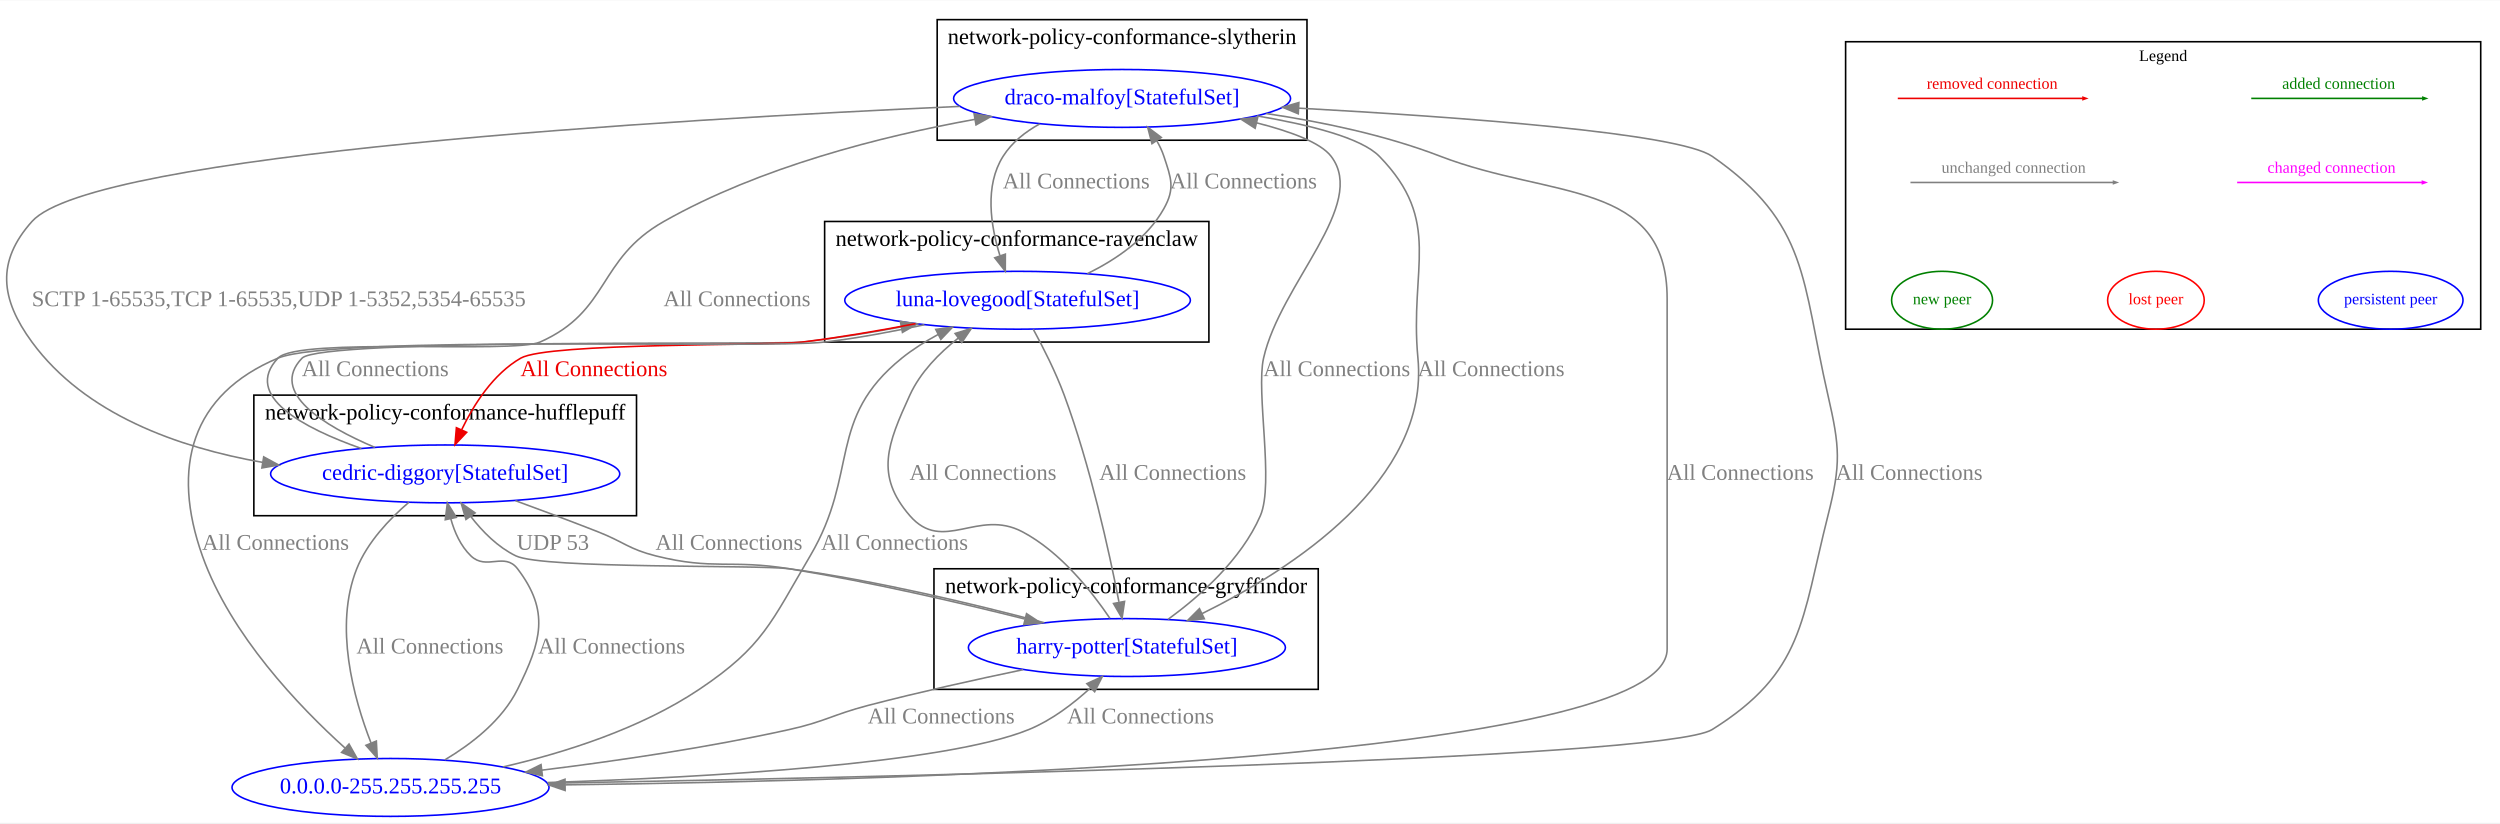
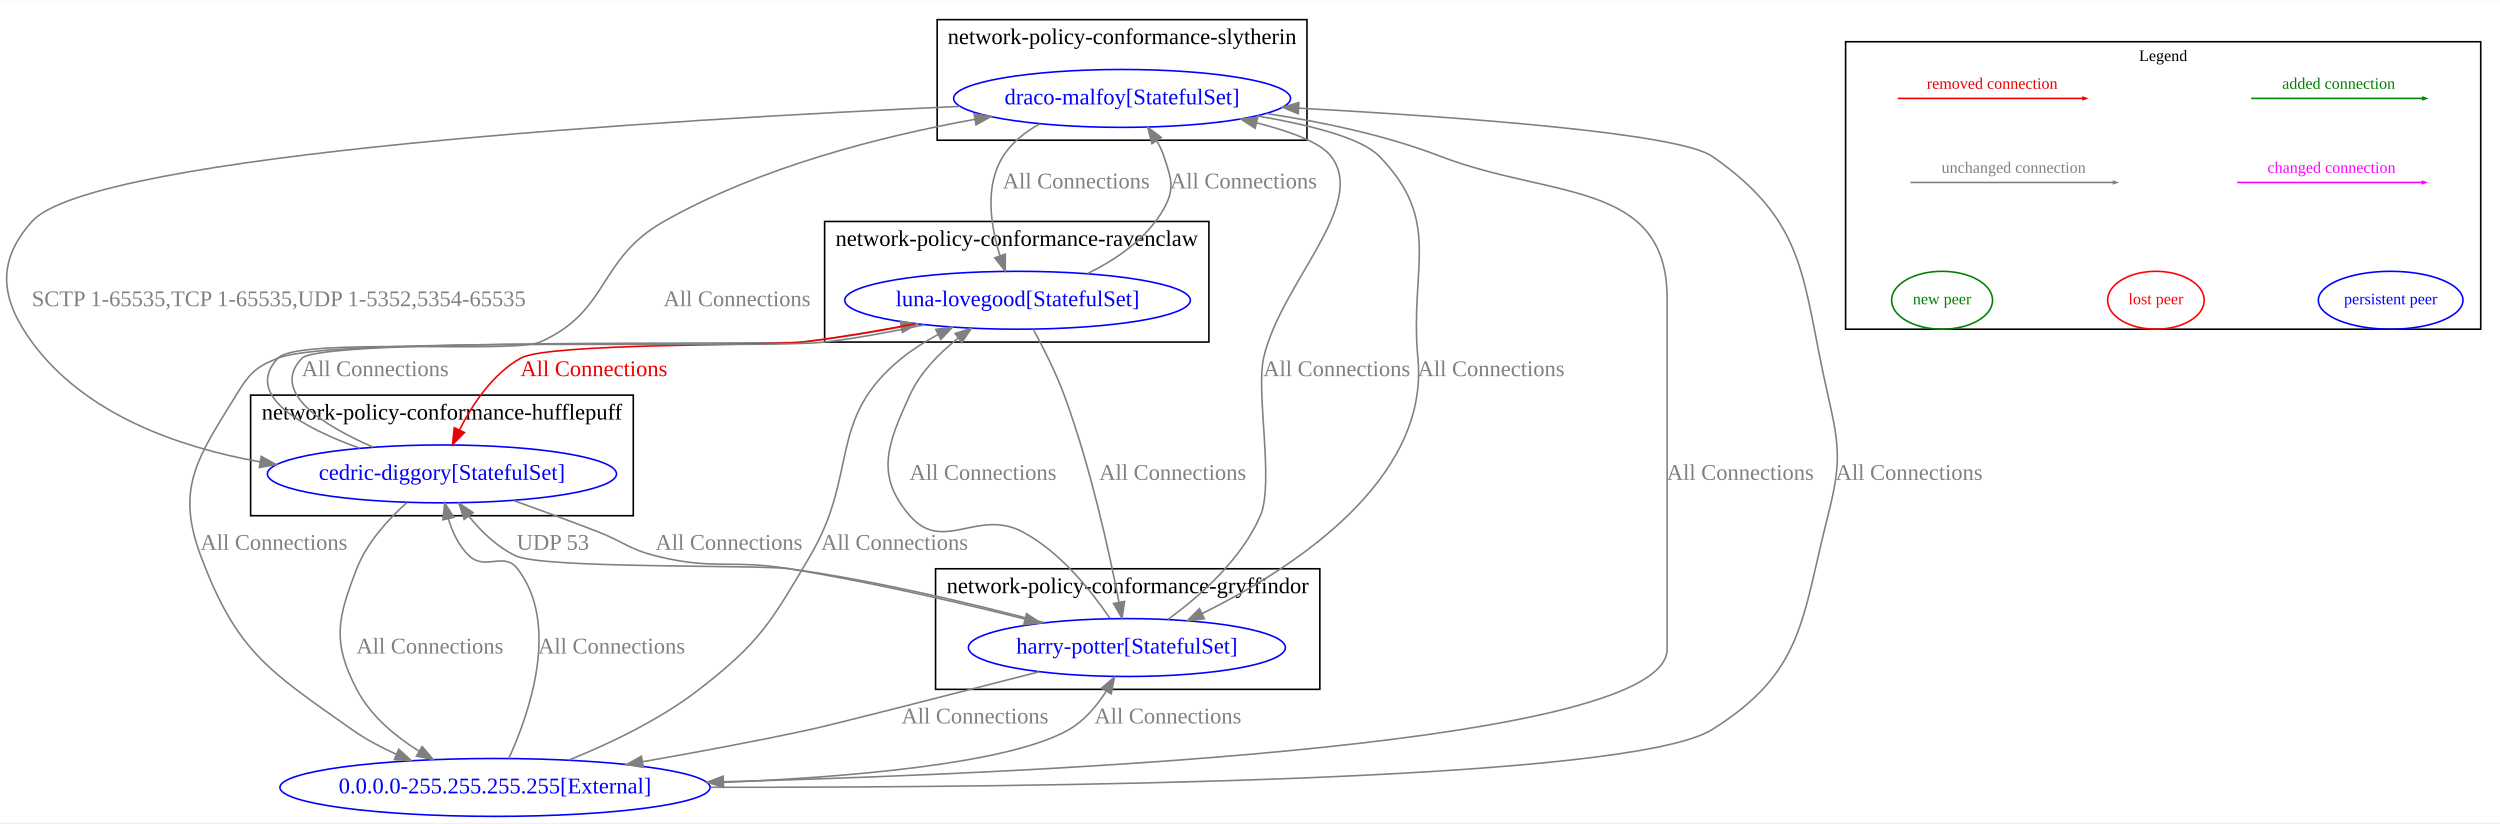
- <svg xmlns="http://www.w3.org/2000/svg" width="1555pt" height="512pt" viewBox="0.00 0.00 1554.88 511.53">
+ <svg xmlns="http://www.w3.org/2000/svg" width="1555pt" height="512pt" viewBox="0.00 0.00 1554.87 511.53">
  <g id="graph0" class="graph" transform="scale(1 1) rotate(0) translate(4 507.53)">
-     <polygon fill="white" stroke="transparent" points="-4,4 -4,-507.53 1550.88,-507.53 1550.88,4 -4,4" />
-     <g id="clust1" class="cluster">
-       <polygon fill="none" stroke="black" points="576.88,-79 576.88,-154 815.88,-154 815.88,-79 576.88,-79" />
-       <text text-anchor="middle" x="696.38" y="-138.8" font-family="Times New Roman,serif" font-size="14.00">network-policy-conformance-gryffindor</text>
+     <polygon fill="white" stroke="transparent" points="-4,4 -4,-507.53 1550.87,-507.53 1550.87,4 -4,4" />
+     <g id="clust2" class="cluster">
+       <polygon fill="none" stroke="black" points="151.87,-187 151.87,-262 389.87,-262 389.87,-187 151.87,-187" />
+       <text text-anchor="middle" x="270.87" y="-246.8" font-family="Times New Roman,serif" font-size="14.00">network-policy-conformance-hufflepuff</text>
    </g>
-     <g id="clust2" class="cluster">
-       <polygon fill="none" stroke="black" points="153.88,-187 153.88,-262 391.88,-262 391.88,-187 153.88,-187" />
-       <text text-anchor="middle" x="272.88" y="-246.8" font-family="Times New Roman,serif" font-size="14.00">network-policy-conformance-hufflepuff</text>
+     <g id="clust4" class="cluster">
+       <polygon fill="none" stroke="black" points="578.87,-420.53 578.87,-495.53 808.87,-495.53 808.87,-420.53 578.87,-420.53" />
+       <text text-anchor="middle" x="693.87" y="-480.33" font-family="Times New Roman,serif" font-size="14.00">network-policy-conformance-slytherin</text>
    </g>
    <g id="clust3" class="cluster">
-       <polygon fill="none" stroke="black" points="508.88,-295 508.88,-370 747.88,-370 747.88,-295 508.88,-295" />
-       <text text-anchor="middle" x="628.38" y="-354.8" font-family="Times New Roman,serif" font-size="14.00">network-policy-conformance-ravenclaw</text>
+       <polygon fill="none" stroke="black" points="508.87,-295 508.87,-370 747.87,-370 747.87,-295 508.87,-295" />
+       <text text-anchor="middle" x="628.37" y="-354.8" font-family="Times New Roman,serif" font-size="14.00">network-policy-conformance-ravenclaw</text>
    </g>
-     <g id="clust4" class="cluster">
-       <polygon fill="none" stroke="black" points="578.88,-420.53 578.88,-495.53 808.88,-495.53 808.88,-420.53 578.88,-420.53" />
-       <text text-anchor="middle" x="693.88" y="-480.33" font-family="Times New Roman,serif" font-size="14.00">network-policy-conformance-slytherin</text>
+     <g id="clust1" class="cluster">
+       <polygon fill="none" stroke="black" points="577.87,-79 577.87,-154 816.87,-154 816.87,-79 577.87,-79" />
+       <text text-anchor="middle" x="697.37" y="-138.8" font-family="Times New Roman,serif" font-size="14.00">network-policy-conformance-gryffindor</text>
    </g>
    <g id="clust5" class="cluster">
-       <polygon fill="none" stroke="black" points="1143.88,-303 1143.88,-481.79 1538.88,-481.79 1538.88,-303 1143.88,-303" />
-       <text text-anchor="middle" x="1341.38" y="-469.79" font-family="Times New Roman,serif" font-size="10.00">Legend</text>
+       <polygon fill="none" stroke="black" points="1143.87,-303 1143.87,-481.79 1538.87,-481.79 1538.87,-303 1143.87,-303" />
+       <text text-anchor="middle" x="1341.37" y="-469.79" font-family="Times New Roman,serif" font-size="10.00">Legend</text>
    </g>
    <g id="node1" class="node">
-       <ellipse fill="none" stroke="blue" cx="696.88" cy="-105" rx="98.58" ry="18" />
-       <text text-anchor="middle" x="696.88" y="-101.3" font-family="Times New Roman,serif" font-size="14.00" fill="blue">harry-potter[StatefulSet]</text>
+       <ellipse fill="none" stroke="blue" cx="696.87" cy="-105" rx="98.58" ry="18" />
+       <text text-anchor="middle" x="696.87" y="-101.3" font-family="Times New Roman,serif" font-size="14.00" fill="blue">harry-potter[StatefulSet]</text>
    </g>
    <g id="node2" class="node">
-       <ellipse fill="none" stroke="blue" cx="272.88" cy="-213" rx="108.58" ry="18" />
-       <text text-anchor="middle" x="272.88" y="-209.3" font-family="Times New Roman,serif" font-size="14.00" fill="blue">cedric-diggory[StatefulSet]</text>
+       <ellipse fill="none" stroke="blue" cx="270.87" cy="-213" rx="108.58" ry="18" />
+       <text text-anchor="middle" x="270.87" y="-209.3" font-family="Times New Roman,serif" font-size="14.00" fill="blue">cedric-diggory[StatefulSet]</text>
    </g>
    <g id="edge6" class="edge">
-       <path fill="none" stroke="grey" d="M645.57,-120.42C603.34,-131.63 541.72,-146.5 486.88,-154 468.15,-156.56 333.93,-153.81 316.88,-162 305.6,-167.42 295.99,-177.21 288.66,-186.69" />
-       <polygon fill="grey" stroke="grey" points="285.8,-184.66 282.81,-194.83 291.49,-188.74 285.8,-184.66" />
-       <text text-anchor="middle" x="339.88" y="-165.8" font-family="Times New Roman,serif" font-size="14.00" fill="grey">UDP 53</text>
+       <path fill="none" stroke="grey" d="M645.56,-120.42C603.33,-131.63 541.71,-146.5 486.87,-154 468.14,-156.56 334.01,-154 316.87,-162 305.3,-167.41 295.29,-177.18 287.59,-186.67" />
+       <polygon fill="grey" stroke="grey" points="284.67,-184.72 281.43,-194.81 290.26,-188.94 284.67,-184.72" />
+       <text text-anchor="middle" x="339.87" y="-165.8" font-family="Times New Roman,serif" font-size="14.00" fill="grey">UDP 53</text>
    </g>
    <g id="node3" class="node">
-       <ellipse fill="none" stroke="blue" cx="628.88" cy="-321" rx="107.48" ry="18" />
-       <text text-anchor="middle" x="628.88" y="-317.3" font-family="Times New Roman,serif" font-size="14.00" fill="blue">luna-lovegood[StatefulSet]</text>
+       <ellipse fill="none" stroke="blue" cx="628.87" cy="-321" rx="107.48" ry="18" />
+       <text text-anchor="middle" x="628.87" y="-317.3" font-family="Times New Roman,serif" font-size="14.00" fill="blue">luna-lovegood[StatefulSet]</text>
    </g>
    <g id="edge7" class="edge">
-       <path fill="none" stroke="grey" d="M686.29,-123.2C675.01,-139.9 655.53,-164.52 631.88,-177 604.09,-191.67 582.48,-163.26 561.88,-187 540.04,-212.18 548.03,-231.68 561.88,-262 568.33,-276.1 580.08,-288.08 591.96,-297.43" />
-       <polygon fill="grey" stroke="grey" points="590.02,-300.35 600.14,-303.48 594.18,-294.72 590.02,-300.35" />
-       <text text-anchor="middle" x="607.38" y="-209.3" font-family="Times New Roman,serif" font-size="14.00" fill="grey">All Connections</text>
+       <path fill="none" stroke="grey" d="M686.28,-123.2C675,-139.9 655.52,-164.52 631.87,-177 604.08,-191.67 582.47,-163.26 561.87,-187 540.03,-212.18 548.02,-231.68 561.87,-262 568.32,-276.1 580.07,-288.08 591.95,-297.43" />
+       <polygon fill="grey" stroke="grey" points="590.01,-300.35 600.13,-303.48 594.17,-294.72 590.01,-300.35" />
+       <text text-anchor="middle" x="607.37" y="-209.3" font-family="Times New Roman,serif" font-size="14.00" fill="grey">All Connections</text>
    </g>
    <g id="node4" class="node">
-       <ellipse fill="none" stroke="blue" cx="693.88" cy="-446.53" rx="104.78" ry="18" />
-       <text text-anchor="middle" x="693.88" y="-442.83" font-family="Times New Roman,serif" font-size="14.00" fill="blue">draco-malfoy[StatefulSet]</text>
+       <ellipse fill="none" stroke="blue" cx="693.87" cy="-446.53" rx="104.78" ry="18" />
+       <text text-anchor="middle" x="693.87" y="-442.83" font-family="Times New Roman,serif" font-size="14.00" fill="blue">draco-malfoy[StatefulSet]</text>
    </g>
    <g id="edge8" class="edge">
-       <path fill="none" stroke="grey" d="M722.41,-122.49C742.14,-136.86 768.03,-159.66 779.88,-187 788.55,-206.99 777.08,-263.75 781.88,-285 792.42,-331.59 846.99,-380.38 823.88,-410.53 817.35,-419.05 798.75,-425.97 777.59,-431.33" />
-       <polygon fill="grey" stroke="grey" points="776.63,-427.96 767.72,-433.69 778.26,-434.77 776.63,-427.96" />
-       <text text-anchor="middle" x="827.38" y="-273.8" font-family="Times New Roman,serif" font-size="14.00" fill="grey">All Connections</text>
+       <path fill="none" stroke="grey" d="M722.4,-122.49C742.13,-136.86 768.02,-159.66 779.87,-187 788.54,-206.99 777.07,-263.75 781.87,-285 792.41,-331.59 846.98,-380.38 823.87,-410.53 817.34,-419.05 798.74,-425.97 777.58,-431.33" />
+       <polygon fill="grey" stroke="grey" points="776.62,-427.96 767.71,-433.69 778.25,-434.77 776.62,-427.96" />
+       <text text-anchor="middle" x="827.37" y="-273.8" font-family="Times New Roman,serif" font-size="14.00" fill="grey">All Connections</text>
    </g>
    <g id="node5" class="node">
-       <ellipse fill="none" stroke="blue" cx="238.88" cy="-18" rx="98.58" ry="18" />
-       <text text-anchor="middle" x="238.88" y="-14.3" font-family="Times New Roman,serif" font-size="14.00" fill="blue">0.0.0.0-255.255.255.255</text>
+       <ellipse fill="none" stroke="blue" cx="303.87" cy="-18" rx="133.78" ry="18" />
+       <text text-anchor="middle" x="303.87" y="-14.3" font-family="Times New Roman,serif" font-size="14.00" fill="blue">0.0.0.0-255.255.255.255[External]</text>
    </g>
    <g id="edge5" class="edge">
-       <path fill="none" stroke="grey" d="M632.35,-91.25C602.81,-85.09 567.43,-77.24 535.88,-69 513.85,-63.24 509.12,-58.94 486.88,-54 436.56,-42.82 379.66,-34.49 333.07,-28.76" />
-       <polygon fill="grey" stroke="grey" points="333.34,-25.27 322.99,-27.55 332.5,-32.22 333.34,-25.27" />
-       <text text-anchor="middle" x="581.38" y="-57.8" font-family="Times New Roman,serif" font-size="14.00" fill="grey">All Connections</text>
+       <path fill="none" stroke="grey" d="M642.35,-89.95C589.02,-76.24 513.84,-57.02 499.87,-54 466.04,-46.7 428.68,-39.75 395.74,-34" />
+       <polygon fill="grey" stroke="grey" points="396.12,-30.51 385.67,-32.26 394.92,-37.41 396.12,-30.51" />
+       <text text-anchor="middle" x="602.37" y="-57.8" font-family="Times New Roman,serif" font-size="14.00" fill="grey">All Connections</text>
    </g>
    <g id="edge10" class="edge">
-       <path fill="none" stroke="grey" d="M316.54,-196.35C332.72,-190.43 351.19,-183.55 367.88,-177 384.02,-170.67 387.07,-166.21 403.88,-162 439.83,-153 450.3,-159.92 486.88,-154 536.51,-145.97 591.92,-133.14 633.35,-122.76" />
-       <polygon fill="grey" stroke="grey" points="634.47,-126.09 643.31,-120.25 632.76,-119.31 634.47,-126.09" />
-       <text text-anchor="middle" x="449.38" y="-165.8" font-family="Times New Roman,serif" font-size="14.00" fill="grey">All Connections</text>
+       <path fill="none" stroke="grey" d="M315.47,-196.42C332,-190.51 350.85,-183.61 367.87,-177 384.03,-170.72 387.06,-166.21 403.87,-162 439.82,-153 450.29,-159.92 486.87,-154 536.5,-145.97 591.91,-133.14 633.34,-122.76" />
+       <polygon fill="grey" stroke="grey" points="634.46,-126.09 643.3,-120.25 632.75,-119.31 634.46,-126.09" />
+       <text text-anchor="middle" x="449.37" y="-165.8" font-family="Times New Roman,serif" font-size="14.00" fill="grey">All Connections</text>
    </g>
    <g id="edge11" class="edge">
-       <path fill="none" stroke="grey" d="M229.14,-229.48C197.36,-242.99 163.26,-263.7 183.88,-285 195.91,-297.42 477.7,-293.13 494.88,-295 515.01,-297.19 536.65,-300.71 556.54,-304.42" />
-       <polygon fill="grey" stroke="grey" points="555.98,-307.88 566.46,-306.31 557.29,-301 555.98,-307.88" />
-       <text text-anchor="middle" x="229.38" y="-273.8" font-family="Times New Roman,serif" font-size="14.00" fill="grey">All Connections</text>
+       <path fill="none" stroke="grey" d="M228.02,-229.63C196.9,-243.23 163.53,-263.99 183.87,-285 195.9,-297.42 477.69,-293.13 494.87,-295 515,-297.19 536.64,-300.71 556.53,-304.42" />
+       <polygon fill="grey" stroke="grey" points="555.97,-307.88 566.45,-306.31 557.28,-301 555.97,-307.88" />
+       <text text-anchor="middle" x="229.37" y="-273.8" font-family="Times New Roman,serif" font-size="14.00" fill="grey">All Connections</text>
    </g>
    <g id="edge12" class="edge">
-       <path fill="none" stroke="grey" d="M220.77,-228.79C184.68,-241.52 146.79,-261.51 168.88,-285 181.32,-298.22 315.29,-287.65 331.88,-295 375.57,-314.34 367.32,-346.44 408.88,-370 468.66,-403.88 544.11,-423 602.36,-433.52" />
-       <polygon fill="grey" stroke="grey" points="601.83,-436.98 612.29,-435.26 603.04,-430.08 601.83,-436.98" />
-       <text text-anchor="middle" x="454.38" y="-317.3" font-family="Times New Roman,serif" font-size="14.00" fill="grey">All Connections</text>
+       <path fill="none" stroke="grey" d="M219.69,-228.96C184.25,-241.78 147.07,-261.82 168.87,-285 181.31,-298.22 315.28,-287.65 331.87,-295 375.56,-314.34 367.31,-346.44 408.87,-370 468.65,-403.88 544.1,-423 602.35,-433.52" />
+       <polygon fill="grey" stroke="grey" points="601.83,-436.98 612.28,-435.26 603.03,-430.08 601.83,-436.98" />
+       <text text-anchor="middle" x="454.37" y="-317.3" font-family="Times New Roman,serif" font-size="14.00" fill="grey">All Connections</text>
    </g>
    <g id="edge9" class="edge">
-       <path fill="none" stroke="grey" d="M250.32,-195.37C238.21,-185 224.46,-170.5 217.88,-154 203.64,-118.29 215.86,-73.68 226.73,-45.75" />
-       <polygon fill="grey" stroke="grey" points="230.07,-46.85 230.63,-36.27 223.59,-44.19 230.07,-46.85" />
-       <text text-anchor="middle" x="263.38" y="-101.3" font-family="Times New Roman,serif" font-size="14.00" fill="grey">All Connections</text>
+       <path fill="none" stroke="grey" d="M249.11,-195.21C237.44,-184.78 224.19,-170.28 217.87,-154 205.82,-122.92 202.46,-108.55 217.87,-79 226.32,-62.81 241.35,-50.09 256.51,-40.62" />
+       <polygon fill="grey" stroke="grey" points="258.54,-43.48 265.4,-35.41 255.01,-37.44 258.54,-43.48" />
+       <text text-anchor="middle" x="263.37" y="-101.3" font-family="Times New Roman,serif" font-size="14.00" fill="grey">All Connections</text>
    </g>
    <g id="edge14" class="edge">
-       <path fill="none" stroke="grey" d="M638.66,-302.93C644.84,-291.6 652.61,-276.25 657.88,-262 674.09,-218.2 685.77,-165.03 691.92,-133.44" />
-       <polygon fill="grey" stroke="grey" points="695.43,-133.7 693.86,-123.22 688.55,-132.39 695.43,-133.7" />
-       <text text-anchor="middle" x="725.38" y="-209.3" font-family="Times New Roman,serif" font-size="14.00" fill="grey">All Connections</text>
+       <path fill="none" stroke="grey" d="M638.65,-302.93C644.83,-291.6 652.6,-276.25 657.87,-262 674.08,-218.2 685.76,-165.03 691.91,-133.44" />
+       <polygon fill="grey" stroke="grey" points="695.42,-133.7 693.85,-123.22 688.54,-132.39 695.42,-133.7" />
+       <text text-anchor="middle" x="725.37" y="-209.3" font-family="Times New Roman,serif" font-size="14.00" fill="grey">All Connections</text>
    </g>
    <g id="edge15" class="edge">
-       <path fill="none" stroke="#ee0000" d="M565.41,-306.44C543.2,-302.16 518.02,-297.81 494.88,-295 475.55,-292.65 336.77,-294.7 319.88,-285 302.8,-275.18 290.76,-256.33 283.15,-240.52" />
-       <polygon fill="#ee0000" stroke="#ee0000" points="286.25,-238.88 278.97,-231.18 279.86,-241.73 286.25,-238.88" />
-       <text text-anchor="middle" x="365.38" y="-273.8" font-family="Times New Roman,serif" font-size="14.00" fill="#ee0000">All Connections</text>
+       <path fill="none" stroke="#ee0000" d="M565.4,-306.44C543.19,-302.16 518.02,-297.81 494.87,-295 475.54,-292.65 336.85,-294.54 319.87,-285 302.47,-275.22 289.9,-256.37 281.85,-240.55" />
+       <polygon fill="#ee0000" stroke="#ee0000" points="284.87,-238.74 277.43,-231.2 278.54,-241.73 284.87,-238.74" />
+       <text text-anchor="middle" x="365.37" y="-273.8" font-family="Times New Roman,serif" font-size="14.00" fill="#ee0000">All Connections</text>
    </g>
    <g id="edge16" class="edge">
-       <path fill="none" stroke="grey" d="M672.3,-337.54C690.39,-346.42 709.57,-359.54 719.88,-378 726.94,-390.62 724.42,-396.8 719.88,-410.53 718.78,-413.86 717.22,-417.14 715.41,-420.27" />
-       <polygon fill="grey" stroke="grey" points="712.47,-418.37 709.8,-428.62 718.28,-422.27 712.47,-418.37" />
-       <text text-anchor="middle" x="769.38" y="-390.56" font-family="Times New Roman,serif" font-size="14.00" fill="grey">All Connections</text>
+       <path fill="none" stroke="grey" d="M672.29,-337.54C690.39,-346.42 709.56,-359.54 719.87,-378 726.93,-390.62 724.41,-396.8 719.87,-410.53 718.77,-413.86 717.21,-417.14 715.4,-420.27" />
+       <polygon fill="grey" stroke="grey" points="712.46,-418.37 709.8,-428.62 718.27,-422.27 712.46,-418.37" />
+       <text text-anchor="middle" x="769.37" y="-390.56" font-family="Times New Roman,serif" font-size="14.00" fill="grey">All Connections</text>
    </g>
    <g id="edge13" class="edge">
-       <path fill="none" stroke="grey" d="M570.93,-305.78C551.35,-301.55 529.28,-297.41 508.88,-295 471.35,-290.57 203.74,-299.6 168.88,-285 114.91,-262.39 102.27,-217.14 121.88,-162 139.38,-112.83 181.9,-68.4 210.56,-42.54" />
-       <polygon fill="grey" stroke="grey" points="213.07,-45 218.25,-35.75 208.44,-39.75 213.07,-45" />
-       <text text-anchor="middle" x="167.38" y="-165.8" font-family="Times New Roman,serif" font-size="14.00" fill="grey">All Connections</text>
+       <path fill="none" stroke="grey" d="M570.92,-305.78C551.34,-301.55 529.27,-297.41 508.87,-295 471.34,-290.57 204.02,-298.91 168.87,-285 154.53,-279.32 150.94,-275.15 142.87,-262 119.09,-223.2 104.92,-204.62 120.87,-162 143.18,-102.4 162.89,-90.7 214.87,-54 223.3,-48.05 232.88,-42.93 242.56,-38.58" />
+       <polygon fill="grey" stroke="grey" points="244,-41.77 251.83,-34.65 241.26,-35.33 244,-41.77" />
+       <text text-anchor="middle" x="166.37" y="-165.8" font-family="Times New Roman,serif" font-size="14.00" fill="grey">All Connections</text>
    </g>
    <g id="edge18" class="edge">
-       <path fill="none" stroke="grey" d="M777.83,-435.66C810.47,-430.13 842.73,-421.99 853.88,-410.53 893.51,-369.84 872.53,-341.55 877.88,-285 885.11,-208.73 799.56,-153.68 743.56,-126.08" />
-       <polygon fill="grey" stroke="grey" points="745.03,-122.9 734.5,-121.72 742,-129.21 745.03,-122.9" />
-       <text text-anchor="middle" x="923.38" y="-273.8" font-family="Times New Roman,serif" font-size="14.00" fill="grey">All Connections</text>
+       <path fill="none" stroke="grey" d="M777.82,-435.66C810.47,-430.13 842.72,-421.99 853.87,-410.53 893.5,-369.84 872.52,-341.55 877.87,-285 885.1,-208.73 799.55,-153.68 743.55,-126.08" />
+       <polygon fill="grey" stroke="grey" points="745.02,-122.9 734.5,-121.72 741.99,-129.21 745.02,-122.9" />
+       <text text-anchor="middle" x="923.37" y="-273.8" font-family="Times New Roman,serif" font-size="14.00" fill="grey">All Connections</text>
    </g>
    <g id="edge19" class="edge">
-       <path fill="none" stroke="grey" d="M592.95,-441.57C413.39,-433.5 53.64,-412.2 15.88,-370 -6.34,-345.16 -3.83,-321.88 15.88,-295 48.83,-250.08 106.73,-229.42 159.24,-220.18" />
-       <polygon fill="grey" stroke="grey" points="160.01,-223.6 169.32,-218.53 158.88,-216.69 160.01,-223.6" />
-       <text text-anchor="middle" x="169.38" y="-317.3" font-family="Times New Roman,serif" font-size="14.00" fill="grey">SCTP 1-65535,TCP 1-65535,UDP 1-5352,5354-65535</text>
+       <path fill="none" stroke="grey" d="M592.94,-441.57C413.38,-433.5 53.63,-412.2 15.87,-370 -6.35,-345.16 -3.81,-321.9 15.87,-295 48.47,-250.45 105.75,-229.8 157.78,-220.47" />
+       <polygon fill="grey" stroke="grey" points="158.48,-223.9 167.77,-218.81 157.33,-217 158.48,-223.9" />
+       <text text-anchor="middle" x="169.37" y="-317.3" font-family="Times New Roman,serif" font-size="14.00" fill="grey">SCTP 1-65535,TCP 1-65535,UDP 1-5352,5354-65535</text>
    </g>
    <g id="edge20" class="edge">
-       <path fill="none" stroke="grey" d="M642.64,-430.67C633.61,-425.72 625.36,-419.17 619.88,-410.53 608.31,-392.25 612.09,-367.47 617.9,-348.78" />
-       <polygon fill="grey" stroke="grey" points="621.28,-349.69 621.24,-339.1 614.67,-347.41 621.28,-349.69" />
-       <text text-anchor="middle" x="665.38" y="-390.56" font-family="Times New Roman,serif" font-size="14.00" fill="grey">All Connections</text>
+       <path fill="none" stroke="grey" d="M642.63,-430.67C633.6,-425.72 625.35,-419.17 619.87,-410.53 608.3,-392.25 612.08,-367.47 617.89,-348.78" />
+       <polygon fill="grey" stroke="grey" points="621.27,-349.69 621.23,-339.1 614.66,-347.41 621.27,-349.69" />
+       <text text-anchor="middle" x="665.37" y="-390.56" font-family="Times New Roman,serif" font-size="14.00" fill="grey">All Connections</text>
    </g>
    <g id="edge17" class="edge">
-       <path fill="none" stroke="grey" d="M783.58,-437.12C818.23,-431.96 857.68,-423.71 891.88,-410.53 960.93,-383.92 1032.88,-395.99 1032.88,-322 1032.88,-322 1032.88,-322 1032.88,-104 1032.88,-35.89 565.05,-22.26 347.6,-19.6" />
-       <polygon fill="grey" stroke="grey" points="347.48,-16.1 337.44,-19.48 347.4,-23.1 347.48,-16.1" />
-       <text text-anchor="middle" x="1078.38" y="-209.3" font-family="Times New Roman,serif" font-size="14.00" fill="grey">All Connections</text>
+       <path fill="none" stroke="grey" d="M783.57,-437.12C818.22,-431.96 857.67,-423.71 891.87,-410.53 960.92,-383.92 1032.87,-395.99 1032.87,-322 1032.87,-322 1032.87,-322 1032.87,-104 1032.87,-45.55 658.34,-27.22 446.18,-21.53" />
+       <polygon fill="grey" stroke="grey" points="445.98,-18.02 435.89,-21.26 445.8,-25.02 445.98,-18.02" />
+       <text text-anchor="middle" x="1078.37" y="-209.3" font-family="Times New Roman,serif" font-size="14.00" fill="grey">All Connections</text>
    </g>
    <g id="edge1" class="edge">
-       <path fill="none" stroke="grey" d="M336.41,-21.04C436.1,-24.29 583.51,-32.64 635.88,-54 650.17,-59.83 663.69,-70.21 674.36,-80.01" />
-       <polygon fill="grey" stroke="grey" points="671.96,-82.55 681.59,-86.97 676.81,-77.51 671.96,-82.55" />
-       <text text-anchor="middle" x="705.38" y="-57.8" font-family="Times New Roman,serif" font-size="14.00" fill="grey">All Connections</text>
+       <path fill="none" stroke="grey" d="M436.38,-20.74C521.7,-23.98 623.43,-32.45 660.87,-54 670.47,-59.52 678.19,-68.75 683.98,-77.79" />
+       <polygon fill="grey" stroke="grey" points="681.07,-79.74 689.13,-86.62 687.12,-76.22 681.07,-79.74" />
+       <text text-anchor="middle" x="722.37" y="-57.8" font-family="Times New Roman,serif" font-size="14.00" fill="grey">All Connections</text>
    </g>
    <g id="edge2" class="edge">
-       <path fill="none" stroke="grey" d="M272.66,-35.15C289.56,-45.19 308.39,-59.87 317.88,-79 332.7,-108.86 338.08,-127.48 317.88,-154 309.78,-164.64 298.53,-152.74 288.88,-162 282.53,-168.1 278.69,-176.73 276.38,-185.1" />
-       <polygon fill="grey" stroke="grey" points="272.93,-184.49 274.24,-195 279.77,-185.96 272.93,-184.49" />
-       <text text-anchor="middle" x="376.38" y="-101.3" font-family="Times New Roman,serif" font-size="14.00" fill="grey">All Connections</text>
+       <path fill="none" stroke="grey" d="M312.43,-35.97C325.09,-63.73 344.58,-119.25 317.87,-154 309.47,-164.94 297.95,-152.58 287.87,-162 281.4,-168.05 277.39,-176.67 274.91,-185.04" />
+       <polygon fill="grey" stroke="grey" points="271.46,-184.42 272.58,-194.95 278.27,-186.02 271.46,-184.42" />
+       <text text-anchor="middle" x="376.37" y="-101.3" font-family="Times New Roman,serif" font-size="14.00" fill="grey">All Connections</text>
    </g>
    <g id="edge3" class="edge">
-       <path fill="none" stroke="grey" d="M308.85,-30.76C347.24,-39.6 394.32,-54.52 430.88,-79 470.74,-105.69 475.52,-120.68 499.88,-162 530.48,-213.9 510.02,-247.13 556.88,-285 563.72,-290.52 571.57,-295.45 579.51,-299.74" />
-       <polygon fill="grey" stroke="grey" points="577.98,-302.89 588.48,-304.32 581.16,-296.65 577.98,-302.89" />
-       <text text-anchor="middle" x="552.38" y="-165.8" font-family="Times New Roman,serif" font-size="14.00" fill="grey">All Connections</text>
+       <path fill="none" stroke="grey" d="M349.77,-35.02C375.2,-45.23 406.49,-60.1 430.87,-79 468.79,-108.39 475.51,-120.68 499.87,-162 530.47,-213.9 510.01,-247.13 556.87,-285 563.71,-290.52 571.56,-295.45 579.5,-299.74" />
+       <polygon fill="grey" stroke="grey" points="577.97,-302.89 588.47,-304.32 581.15,-296.65 577.97,-302.89" />
+       <text text-anchor="middle" x="552.37" y="-165.8" font-family="Times New Roman,serif" font-size="14.00" fill="grey">All Connections</text>
    </g>
    <g id="edge4" class="edge">
-       <path fill="none" stroke="grey" d="M336.92,-20.6C548.35,-24.41 1030.68,-35.12 1060.88,-54 1117.88,-89.62 1116.38,-121.84 1132.88,-187 1141.07,-219.31 1140.34,-229.51 1132.88,-262 1116.47,-333.5 1121.13,-368.67 1060.88,-410.53 1040.05,-425 904.24,-434.97 803.87,-440.47" />
-       <polygon fill="grey" stroke="grey" points="803.46,-436.98 793.66,-441.02 803.84,-443.97 803.46,-436.98" />
-       <text text-anchor="middle" x="1183.38" y="-209.3" font-family="Times New Roman,serif" font-size="14.00" fill="grey">All Connections</text>
+       <path fill="none" stroke="grey" d="M438.08,-18.11C641.47,-17.83 1009.65,-21.85 1060.87,-54 1117.81,-89.73 1116.37,-121.84 1132.87,-187 1141.06,-219.31 1140.33,-229.51 1132.87,-262 1116.46,-333.5 1121.12,-368.67 1060.87,-410.53 1040.04,-425 904.23,-434.97 803.86,-440.47" />
+       <polygon fill="grey" stroke="grey" points="803.45,-436.98 793.65,-441.02 803.83,-443.97 803.45,-436.98" />
+       <text text-anchor="middle" x="1183.37" y="-209.3" font-family="Times New Roman,serif" font-size="14.00" fill="grey">All Connections</text>
    </g>
    <g id="edge21" class="edge">
-       <path fill="none" stroke="#008000" d="M1396.17,-446.53C1422.53,-446.53 1474.42,-446.53 1502.59,-446.53" />
-       <polygon fill="#008000" stroke="#008000" points="1502.91,-447.23 1504.91,-446.53 1502.91,-445.83 1502.91,-447.23" />
-       <text text-anchor="middle" x="1450.53" y="-452.53" font-family="Times New Roman,serif" font-size="10.00" fill="#008000">added connection</text>
+       <path fill="none" stroke="#008000" d="M1396.16,-446.53C1422.52,-446.53 1474.41,-446.53 1502.58,-446.53" />
+       <polygon fill="#008000" stroke="#008000" points="1502.9,-447.23 1504.9,-446.53 1502.9,-445.83 1502.9,-447.23" />
+       <text text-anchor="middle" x="1450.52" y="-452.53" font-family="Times New Roman,serif" font-size="10.00" fill="#008000">added connection</text>
    </g>
    <g id="edge22" class="edge">
-       <path fill="none" stroke="#ee0000" d="M1176.33,-446.53C1204.4,-446.53 1261.41,-446.53 1291.42,-446.53" />
-       <polygon fill="#ee0000" stroke="#ee0000" points="1291.53,-447.23 1293.53,-446.53 1291.53,-445.83 1291.53,-447.23" />
-       <text text-anchor="middle" x="1235.03" y="-452.53" font-family="Times New Roman,serif" font-size="10.00" fill="#ee0000">removed connection</text>
+       <path fill="none" stroke="#ee0000" d="M1176.32,-446.53C1204.39,-446.53 1261.4,-446.53 1291.41,-446.53" />
+       <polygon fill="#ee0000" stroke="#ee0000" points="1291.52,-447.23 1293.52,-446.53 1291.52,-445.83 1291.52,-447.23" />
+       <text text-anchor="middle" x="1235.02" y="-452.53" font-family="Times New Roman,serif" font-size="10.00" fill="#ee0000">removed connection</text>
    </g>
    <g id="edge23" class="edge">
-       <path fill="none" stroke="magenta" d="M1387.4,-394.26C1415.81,-394.26 1473.68,-394.26 1502.61,-394.26" />
-       <polygon fill="magenta" stroke="magenta" points="1502.64,-394.96 1504.64,-394.26 1502.64,-393.56 1502.64,-394.96" />
-       <text text-anchor="middle" x="1446.09" y="-400.26" font-family="Times New Roman,serif" font-size="10.00" fill="magenta">changed connection</text>
+       <path fill="none" stroke="magenta" d="M1387.39,-394.26C1415.8,-394.26 1473.67,-394.26 1502.6,-394.26" />
+       <polygon fill="magenta" stroke="magenta" points="1502.63,-394.96 1504.63,-394.26 1502.63,-393.56 1502.63,-394.96" />
+       <text text-anchor="middle" x="1446.08" y="-400.26" font-family="Times New Roman,serif" font-size="10.00" fill="magenta">changed connection</text>
    </g>
    <g id="edge24" class="edge">
-       <path fill="none" stroke="grey" d="M1184.21,-394.26C1214.34,-394.26 1278.53,-394.26 1310.29,-394.26" />
-       <polygon fill="grey" stroke="grey" points="1310.52,-394.96 1312.52,-394.26 1310.52,-393.56 1310.52,-394.96" />
-       <text text-anchor="middle" x="1248.38" y="-400.26" font-family="Times New Roman,serif" font-size="10.00" fill="grey">unchanged connection</text>
+       <path fill="none" stroke="grey" d="M1184.2,-394.26C1214.33,-394.26 1278.52,-394.26 1310.28,-394.26" />
+       <polygon fill="grey" stroke="grey" points="1310.51,-394.96 1312.51,-394.26 1310.51,-393.56 1310.51,-394.96" />
+       <text text-anchor="middle" x="1248.37" y="-400.26" font-family="Times New Roman,serif" font-size="10.00" fill="grey">unchanged connection</text>
    </g>
    <g id="node14" class="node">
-       <ellipse fill="none" stroke="#008000" cx="1203.88" cy="-321" rx="31.4" ry="18" />
-       <text text-anchor="middle" x="1203.88" y="-318.5" font-family="Times New Roman,serif" font-size="10.00" fill="#008000">new peer</text>
+       <ellipse fill="none" stroke="#008000" cx="1203.87" cy="-321" rx="31.4" ry="18" />
+       <text text-anchor="middle" x="1203.87" y="-318.5" font-family="Times New Roman,serif" font-size="10.00" fill="#008000">new peer</text>
    </g>
    <g id="node15" class="node">
-       <ellipse fill="none" stroke="red" cx="1336.88" cy="-321" rx="30.04" ry="18" />
-       <text text-anchor="middle" x="1336.88" y="-318.5" font-family="Times New Roman,serif" font-size="10.00" fill="red">lost peer</text>
+       <ellipse fill="none" stroke="red" cx="1336.87" cy="-321" rx="30.04" ry="18" />
+       <text text-anchor="middle" x="1336.87" y="-318.5" font-family="Times New Roman,serif" font-size="10.00" fill="red">lost peer</text>
    </g>
    <g id="node16" class="node">
-       <ellipse fill="none" stroke="blue" cx="1482.88" cy="-321" rx="44.98" ry="18" />
-       <text text-anchor="middle" x="1482.88" y="-318.5" font-family="Times New Roman,serif" font-size="10.00" fill="blue">persistent peer</text>
+       <ellipse fill="none" stroke="blue" cx="1482.87" cy="-321" rx="44.98" ry="18" />
+       <text text-anchor="middle" x="1482.87" y="-318.5" font-family="Times New Roman,serif" font-size="10.00" fill="blue">persistent peer</text>
    </g>
  </g>
</svg>
